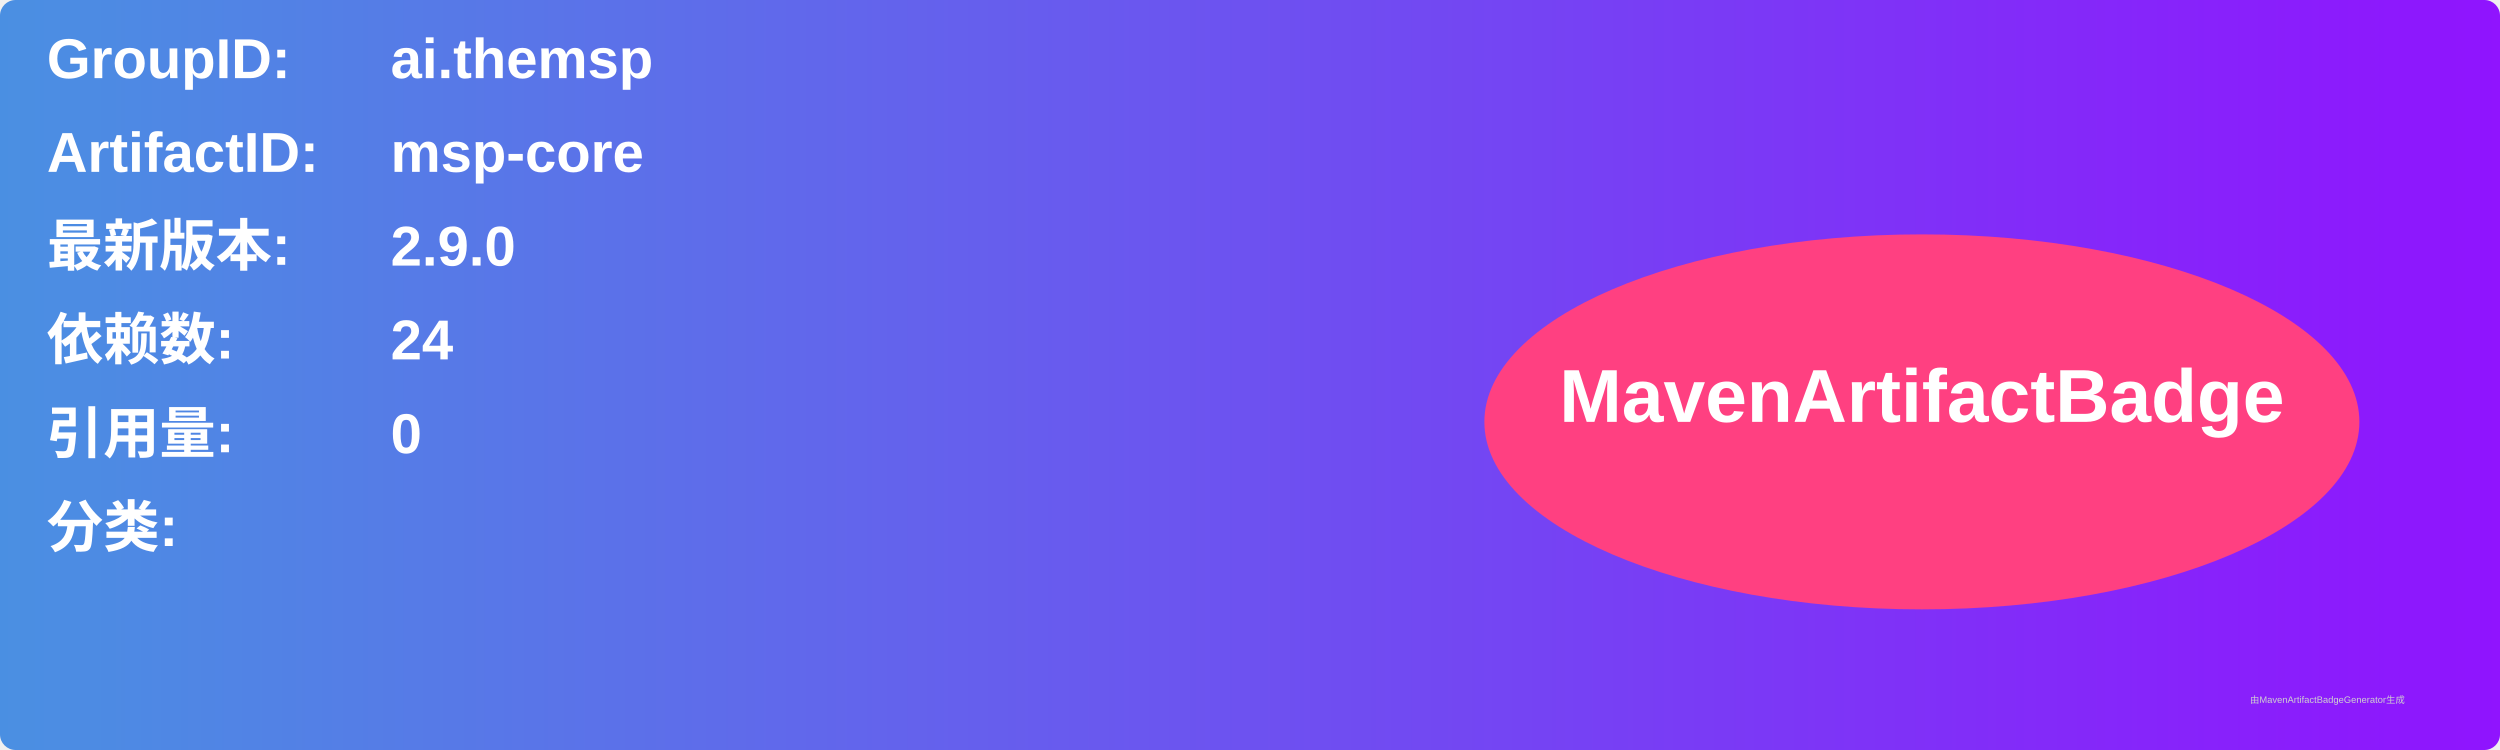
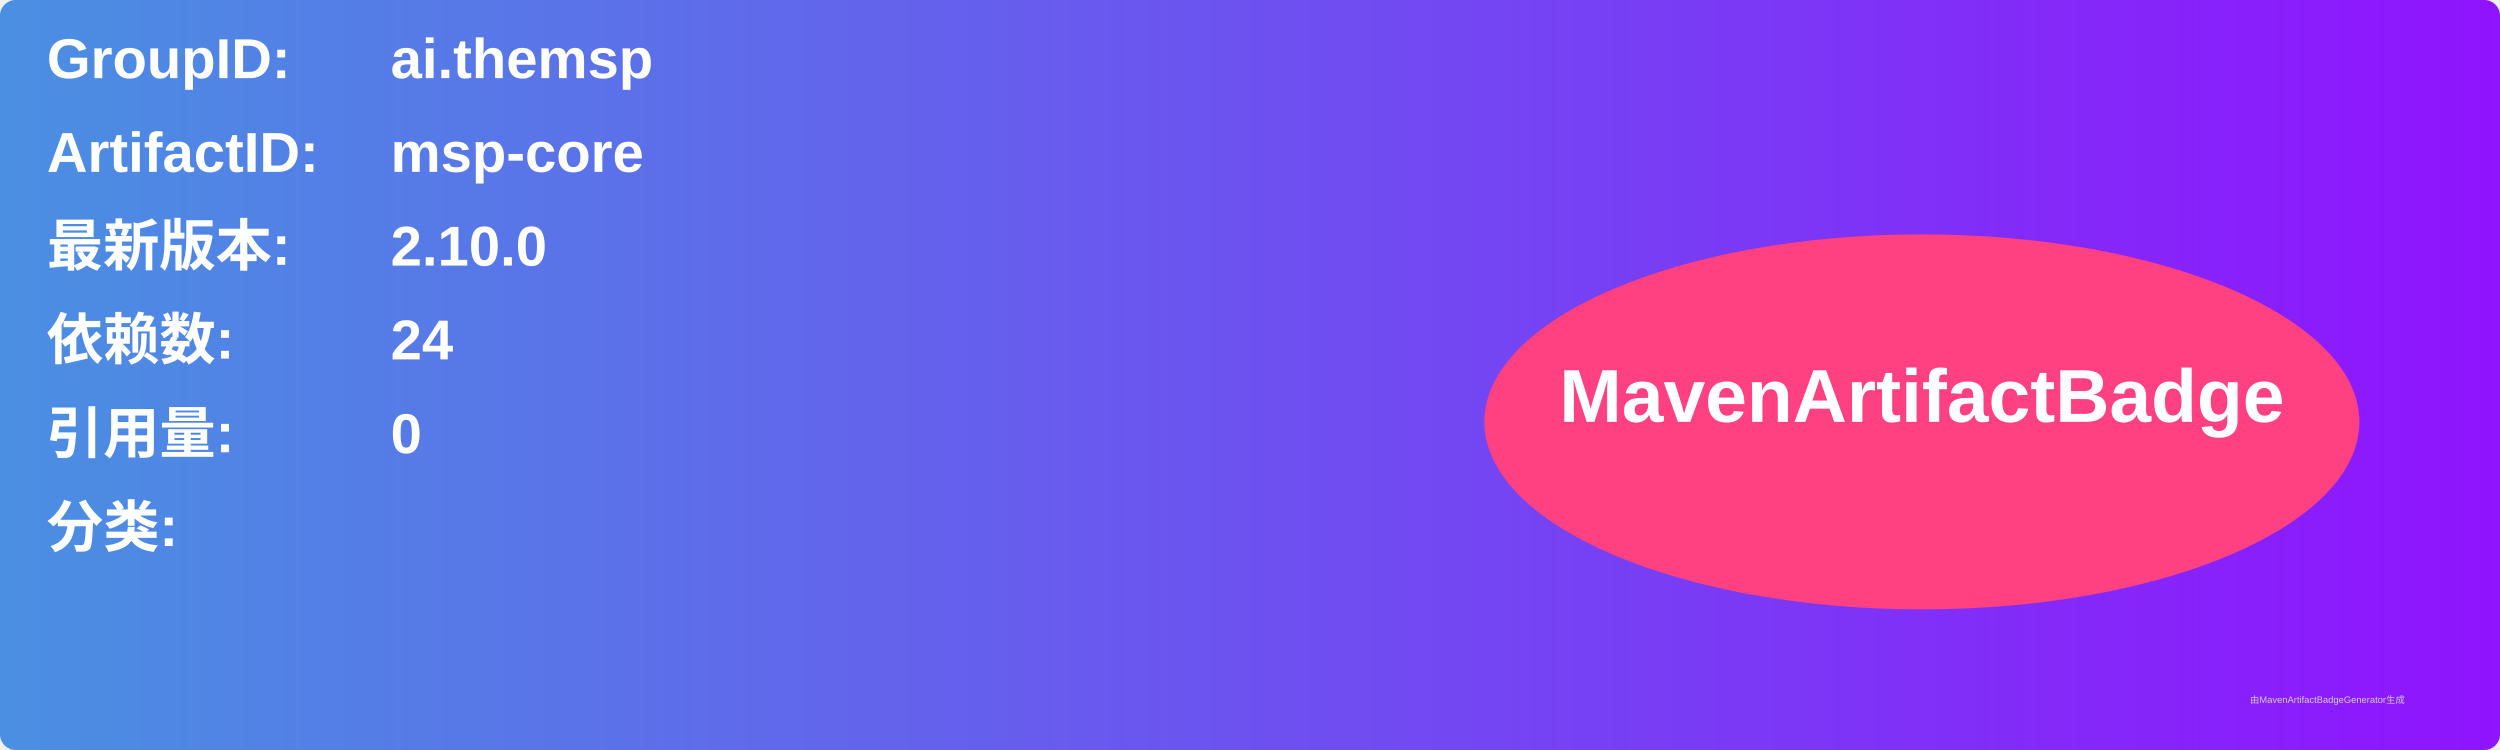
<svg xmlns="http://www.w3.org/2000/svg" width="800" height="240" viewBox="0 0 800 240">
  <linearGradient id="grad" x1="0%" y1="0%" x2="100%" y2="0%">
    <stop offset="0%" stop-color="#4a90e2" />
    <stop offset="100%" stop-color="#9013fe" />
  </linearGradient>
  <rect width="100%" height="100%" rx="5" ry="5" fill="url(#grad)" />
  <g transform="translate(15, 15)">
    <text x="0" y="10" font-family="Arial" font-size="18" fill="white" font-weight="bold" width="260">GroupID:</text>
    <text x="110" y="10" font-family="Arial" font-size="18" fill="white" font-weight="bold" width="460">ai.themsp</text>
    <text x="0" y="40" font-family="Arial" font-size="18" fill="white" font-weight="bold" width="260">ArtifactID:</text>
    <text x="110" y="40" font-family="Arial" font-size="18" fill="white" font-weight="bold" width="460">msp-core</text>
    <text x="0" y="70" font-family="Arial" font-size="18" fill="white" font-weight="bold">最新版本:</text>
    <text x="110" y="70" font-family="Arial" font-size="18" fill="white" font-weight="bold">
-       <tspan font-weight="bold">2.9.0</tspan>
+       <tspan font-weight="bold">2.10.0</tspan>
    </text>
    <text x="0" y="100" font-family="Arial" font-size="18" fill="white" font-weight="bold">依赖数: </text>
    <text x="110" y="100" font-family="Arial" font-size="18" fill="white">
      <tspan font-weight="bold">24</tspan>
    </text>
    <text x="0" y="130" font-family="Arial" font-size="18" fill="white" font-weight="bold">引用量: </text>
    <text x="110" y="130" font-family="Arial" font-size="18" fill="white">
      <tspan font-weight="bold">0</tspan>
    </text>
    <text x="0" y="160" font-family="Arial" font-size="18" fill="white" font-weight="bold">分类:</text>
    <text x="10" y="190" font-family="Arial" font-size="10" fill="white">
      <tspan font-weight="bold" />
    </text>
    <ellipse cx="600" cy="120" rx="140" ry="60" fill="#ff4081" />
    <text x="600" y="120" text-anchor="middle" font-family="Arial" font-size="24" fill="white" font-weight="bold">MavenArtifactBadge</text>
  </g>
  <text x="720" y="225" font-family="Arial" font-size="3" fill="#d0d0d0">由MavenArtifactBadgeGenerator生成</text>
</svg>
